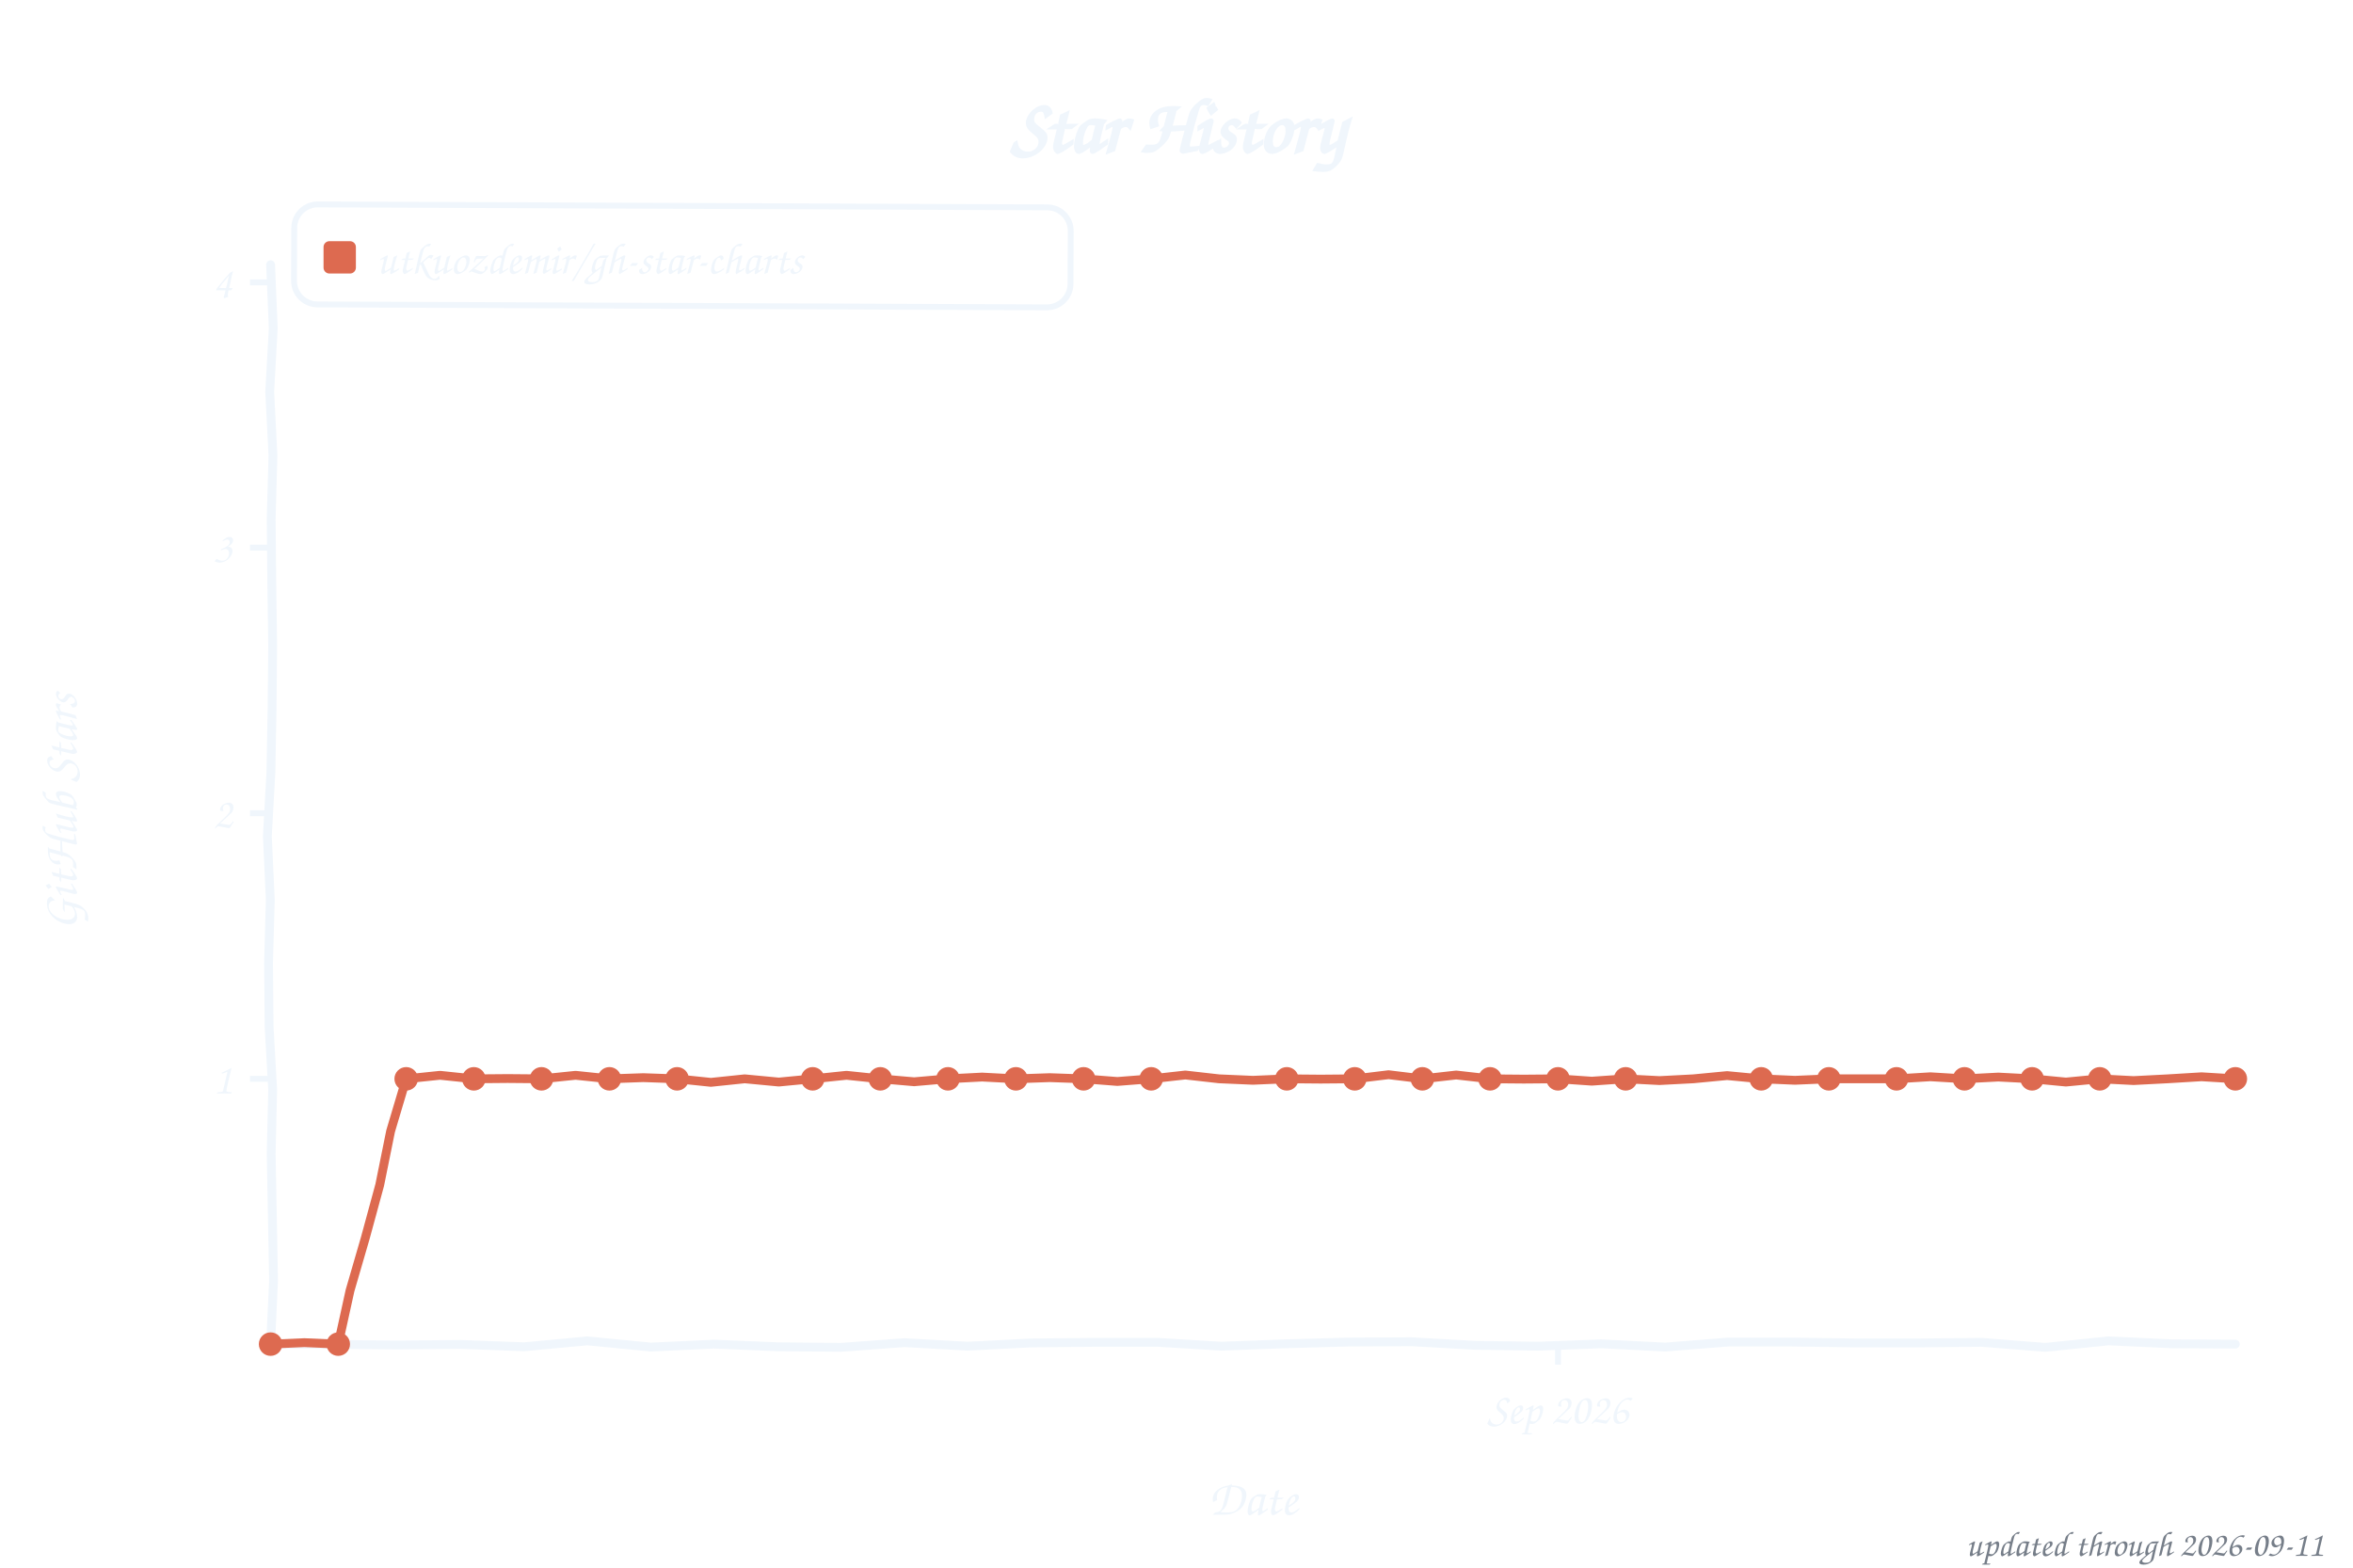
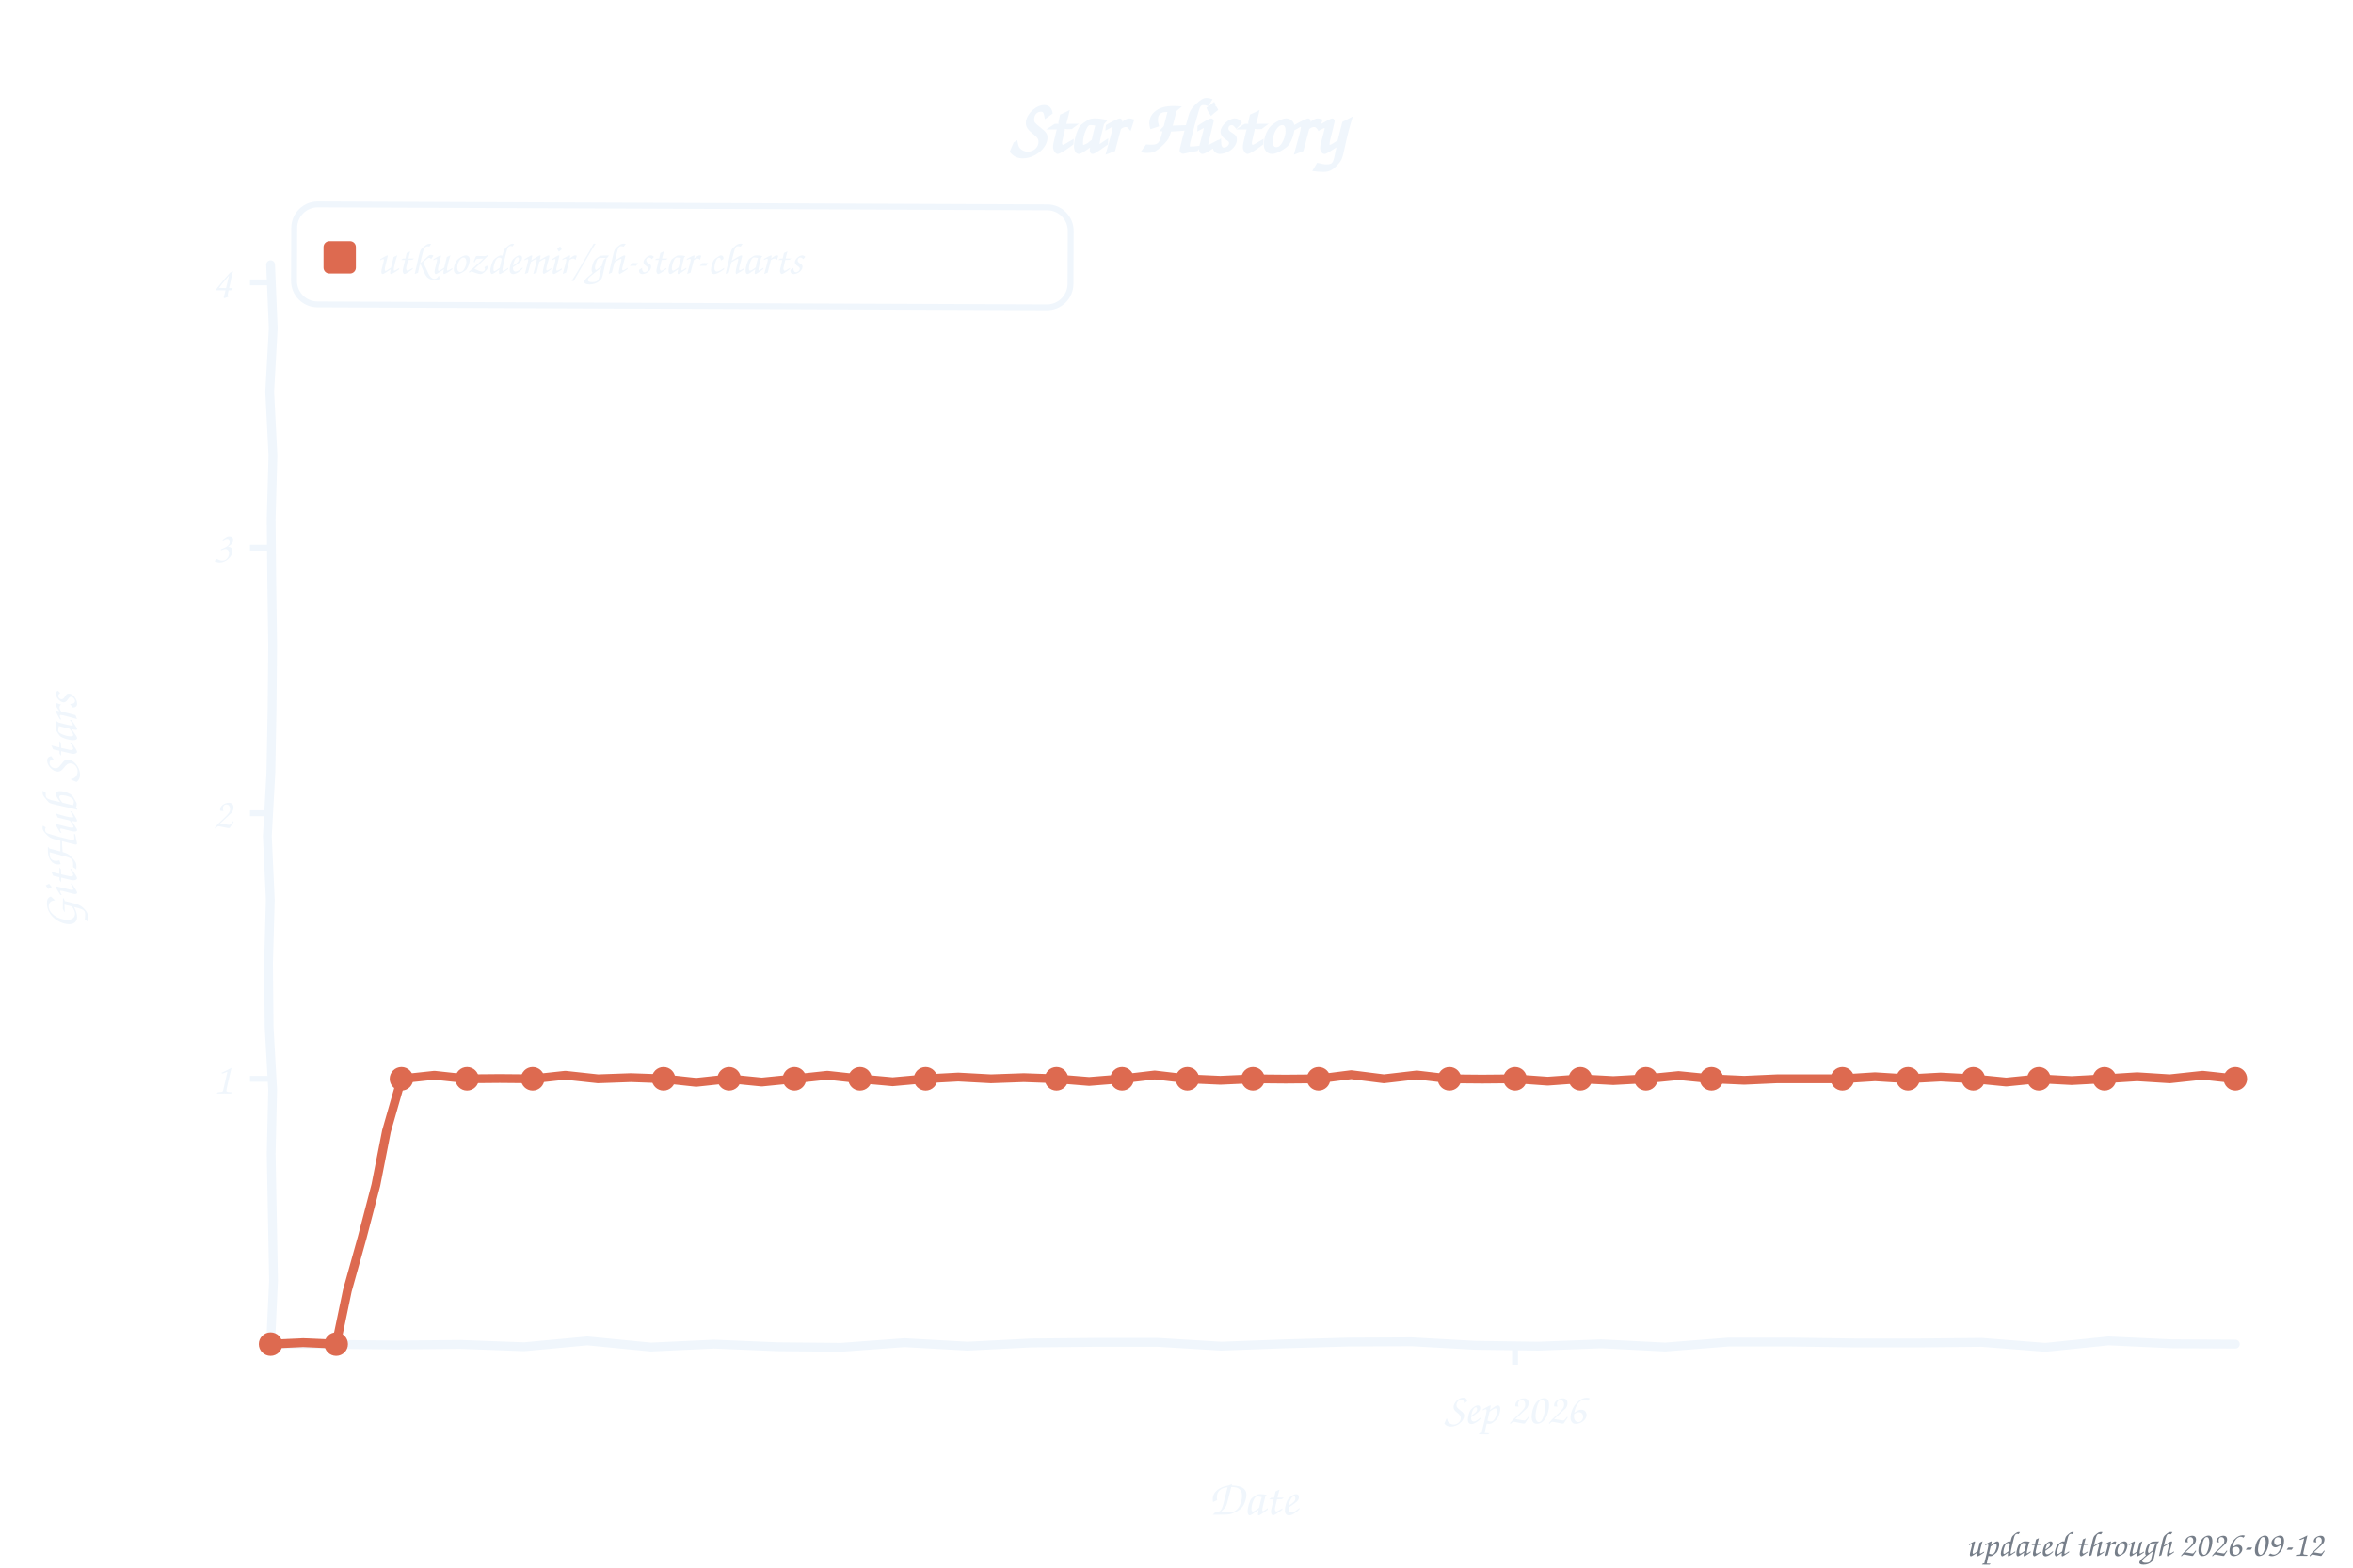
<svg xmlns="http://www.w3.org/2000/svg" width="800" height="533" viewBox="0 0 800 533" role="img" aria-label="Star history of utkuozdemir/gh-star-charts">
  <style>text{font-family:"Comic Sans MS","Chalkboard SE","Comic Neue","Marker Felt",cursive}</style>
  <text x="400" y="52" font-size="26" font-weight="bold" text-anchor="middle" fill="#f0f6fc">Star History</text>
  <rect x="100" y="70" width="264" height="34" rx="8" fill="none" stroke="#f0f6fc" stroke-width="2" transform="rotate(0.23 232 87)" />
  <rect x="110" y="82" width="11" height="11" rx="2" fill="#dd6a50" />
  <text x="128" y="93" font-size="15" fill="#f0f6fc" textLength="225" lengthAdjust="spacingAndGlyphs">utkuozdemir/gh-star-charts</text>
  <line x1="85" y1="366.8" x2="92" y2="366.8" stroke="#f0f6fc" stroke-width="2" />
  <text x="79" y="371.8" font-size="15" text-anchor="end" fill="#f0f6fc">1</text>
  <line x1="85" y1="276.5" x2="92" y2="276.5" stroke="#f0f6fc" stroke-width="2" />
  <text x="79" y="281.5" font-size="15" text-anchor="end" fill="#f0f6fc">2</text>
  <line x1="85" y1="186.2" x2="92" y2="186.2" stroke="#f0f6fc" stroke-width="2" />
  <text x="79" y="191.2" font-size="15" text-anchor="end" fill="#f0f6fc">3</text>
  <line x1="85" y1="96.0" x2="92" y2="96.0" stroke="#f0f6fc" stroke-width="2" />
  <text x="79" y="101.0" font-size="15" text-anchor="end" fill="#f0f6fc">4</text>
-   <line x1="529.7" y1="457" x2="529.7" y2="464" stroke="#f0f6fc" stroke-width="2" />
-   <text x="529.7" y="484" font-size="15" text-anchor="middle" fill="#f0f6fc">Sep 2026</text>
+   <line x1="515.1" y1="457" x2="515.1" y2="464" stroke="#f0f6fc" stroke-width="2" />
+   <text x="515.1" y="484" font-size="15" text-anchor="middle" fill="#f0f6fc">Sep 2026</text>
  <text x="426" y="515" font-size="17" text-anchor="middle" fill="#f0f6fc">Date</text>
  <text x="26" y="276" font-size="17" text-anchor="middle" fill="#f0f6fc" transform="rotate(-90 26 276)">GitHub Stars</text>
  <path d="M 92.0,90.0 L 92.9,111.6 L 91.7,133.2 L 92.8,154.8 L 92.2,176.4 L 92.4,197.9 L 92.7,219.5 L 92.5,241.1 L 92.1,262.7 L 90.9,284.3 L 91.9,305.9 L 91.3,327.5 L 91.5,349.1 L 92.7,370.6 L 92.2,392.2 L 92.6,413.8 L 93.0,435.4 L 92.0,457.0 L 113.5,457.1 L 135.1,457.3 L 156.6,457.1 L 178.2,457.9 L 199.7,455.9 L 221.3,458.0 L 242.8,457.0 L 264.4,457.9 L 285.9,458.1 L 307.5,456.5 L 329.0,457.7 L 350.6,456.6 L 372.1,456.4 L 393.7,456.4 L 415.2,457.7 L 436.8,456.9 L 458.3,456.3 L 479.9,456.2 L 501.4,457.4 L 523.0,457.7 L 544.5,456.9 L 566.1,458.0 L 587.6,456.3 L 609.2,456.3 L 630.7,456.6 L 652.3,456.6 L 673.8,456.4 L 695.4,458.1 L 716.9,455.9 L 738.5,456.9 L 760.0,457.0" fill="none" stroke="#f0f6fc" stroke-width="3" stroke-linecap="round" stroke-linejoin="round" />
-   <path d="M 92.0,457.0 L 103.5,456.5 L 115.0,457.0 L 119.0,438.8 L 124.2,420.9 L 129.1,402.9 L 132.8,384.6 L 138.1,366.8 L 149.6,365.6 L 161.1,366.8 L 172.6,366.7 L 184.1,366.8 L 195.7,365.6 L 207.2,366.8 L 218.7,366.4 L 230.2,366.8 L 241.7,368.0 L 253.2,366.8 L 264.8,367.9 L 276.3,366.8 L 287.8,365.6 L 299.3,366.8 L 310.8,367.8 L 322.3,366.8 L 333.9,366.2 L 345.4,366.8 L 356.9,366.4 L 368.4,366.8 L 379.9,367.7 L 391.4,366.8 L 403.0,365.5 L 414.5,366.8 L 426.0,367.3 L 437.5,366.8 L 449.0,366.9 L 460.6,366.8 L 472.1,365.4 L 483.6,366.8 L 495.1,365.5 L 506.6,366.8 L 518.1,366.9 L 529.7,366.8 L 541.2,367.6 L 552.7,366.8 L 564.2,367.4 L 575.7,366.8 L 587.2,365.7 L 598.8,366.8 L 610.3,367.3 L 621.8,366.8 L 633.3,366.8 L 644.8,366.8 L 656.3,366.1 L 667.9,366.8 L 679.4,366.2 L 690.9,366.8 L 702.4,367.9 L 713.9,366.8 L 725.4,367.4 L 737.0,366.8 L 748.5,366.1 L 760.0,366.8" fill="none" stroke="#dd6a50" stroke-width="3" stroke-linecap="round" stroke-linejoin="round" />
+   <path d="M 92.0,457.0 L 103.1,456.5 L 114.3,457.0 L 118.1,438.8 L 123.1,420.9 L 127.8,402.9 L 131.4,384.6 L 136.5,366.8 L 147.7,365.6 L 158.8,366.8 L 169.9,366.7 L 181.1,366.8 L 192.2,365.6 L 203.3,366.8 L 214.5,366.4 L 225.6,366.8 L 236.7,368.0 L 247.9,366.8 L 259.0,367.9 L 270.1,366.8 L 281.3,365.6 L 292.4,366.8 L 303.5,367.8 L 314.7,366.8 L 325.8,366.2 L 336.9,366.8 L 348.1,366.4 L 359.2,366.8 L 370.3,367.7 L 381.5,366.8 L 392.6,365.5 L 403.7,366.8 L 414.9,367.3 L 426.0,366.8 L 437.1,366.9 L 448.3,366.8 L 459.4,365.4 L 470.5,366.8 L 481.7,365.5 L 492.8,366.8 L 503.9,366.9 L 515.1,366.8 L 526.2,367.6 L 537.3,366.8 L 548.5,367.4 L 559.6,366.8 L 570.7,365.7 L 581.9,366.8 L 593.0,367.3 L 604.1,366.8 L 615.3,366.8 L 626.4,366.8 L 637.5,366.1 L 648.7,366.8 L 659.8,366.2 L 670.9,366.8 L 682.1,367.9 L 693.2,366.8 L 704.3,367.4 L 715.5,366.8 L 726.6,366.1 L 737.7,366.8 L 748.9,365.6 L 760.0,366.8" fill="none" stroke="#dd6a50" stroke-width="3" stroke-linecap="round" stroke-linejoin="round" />
  <circle cx="92.0" cy="457.0" r="4" fill="#dd6a50" />
-   <circle cx="115.0" cy="457.0" r="4" fill="#dd6a50" />
-   <circle cx="138.1" cy="366.8" r="4" fill="#dd6a50" />
-   <circle cx="161.1" cy="366.8" r="4" fill="#dd6a50" />
-   <circle cx="184.1" cy="366.8" r="4" fill="#dd6a50" />
-   <circle cx="207.2" cy="366.8" r="4" fill="#dd6a50" />
-   <circle cx="230.2" cy="366.8" r="4" fill="#dd6a50" />
-   <circle cx="276.3" cy="366.8" r="4" fill="#dd6a50" />
-   <circle cx="299.3" cy="366.8" r="4" fill="#dd6a50" />
-   <circle cx="322.3" cy="366.8" r="4" fill="#dd6a50" />
-   <circle cx="345.4" cy="366.8" r="4" fill="#dd6a50" />
-   <circle cx="368.4" cy="366.8" r="4" fill="#dd6a50" />
-   <circle cx="391.4" cy="366.8" r="4" fill="#dd6a50" />
-   <circle cx="437.5" cy="366.8" r="4" fill="#dd6a50" />
-   <circle cx="460.6" cy="366.8" r="4" fill="#dd6a50" />
-   <circle cx="483.6" cy="366.8" r="4" fill="#dd6a50" />
-   <circle cx="506.6" cy="366.8" r="4" fill="#dd6a50" />
-   <circle cx="529.7" cy="366.8" r="4" fill="#dd6a50" />
-   <circle cx="552.7" cy="366.8" r="4" fill="#dd6a50" />
-   <circle cx="598.8" cy="366.8" r="4" fill="#dd6a50" />
-   <circle cx="621.8" cy="366.8" r="4" fill="#dd6a50" />
-   <circle cx="644.8" cy="366.8" r="4" fill="#dd6a50" />
-   <circle cx="667.9" cy="366.8" r="4" fill="#dd6a50" />
-   <circle cx="690.9" cy="366.8" r="4" fill="#dd6a50" />
-   <circle cx="713.9" cy="366.8" r="4" fill="#dd6a50" />
+   <circle cx="114.3" cy="457.0" r="4" fill="#dd6a50" />
+   <circle cx="136.5" cy="366.8" r="4" fill="#dd6a50" />
+   <circle cx="158.8" cy="366.8" r="4" fill="#dd6a50" />
+   <circle cx="181.1" cy="366.8" r="4" fill="#dd6a50" />
+   <circle cx="225.6" cy="366.8" r="4" fill="#dd6a50" />
+   <circle cx="247.9" cy="366.8" r="4" fill="#dd6a50" />
+   <circle cx="270.1" cy="366.8" r="4" fill="#dd6a50" />
+   <circle cx="292.4" cy="366.8" r="4" fill="#dd6a50" />
+   <circle cx="314.7" cy="366.8" r="4" fill="#dd6a50" />
+   <circle cx="359.2" cy="366.8" r="4" fill="#dd6a50" />
+   <circle cx="381.5" cy="366.8" r="4" fill="#dd6a50" />
+   <circle cx="403.7" cy="366.8" r="4" fill="#dd6a50" />
+   <circle cx="426.0" cy="366.8" r="4" fill="#dd6a50" />
+   <circle cx="448.3" cy="366.8" r="4" fill="#dd6a50" />
+   <circle cx="492.8" cy="366.8" r="4" fill="#dd6a50" />
+   <circle cx="515.1" cy="366.8" r="4" fill="#dd6a50" />
+   <circle cx="537.3" cy="366.8" r="4" fill="#dd6a50" />
+   <circle cx="559.6" cy="366.8" r="4" fill="#dd6a50" />
+   <circle cx="581.9" cy="366.8" r="4" fill="#dd6a50" />
+   <circle cx="626.4" cy="366.8" r="4" fill="#dd6a50" />
+   <circle cx="648.7" cy="366.8" r="4" fill="#dd6a50" />
+   <circle cx="670.9" cy="366.8" r="4" fill="#dd6a50" />
+   <circle cx="693.2" cy="366.8" r="4" fill="#dd6a50" />
+   <circle cx="715.5" cy="366.8" r="4" fill="#dd6a50" />
  <circle cx="760.0" cy="366.8" r="4" fill="#dd6a50" />
-   <text x="790" y="529" font-size="12" text-anchor="end" fill="#767e89">updated through 2026-09-11</text>
+   <text x="790" y="529" font-size="12" text-anchor="end" fill="#767e89">updated through 2026-09-12</text>
</svg>
